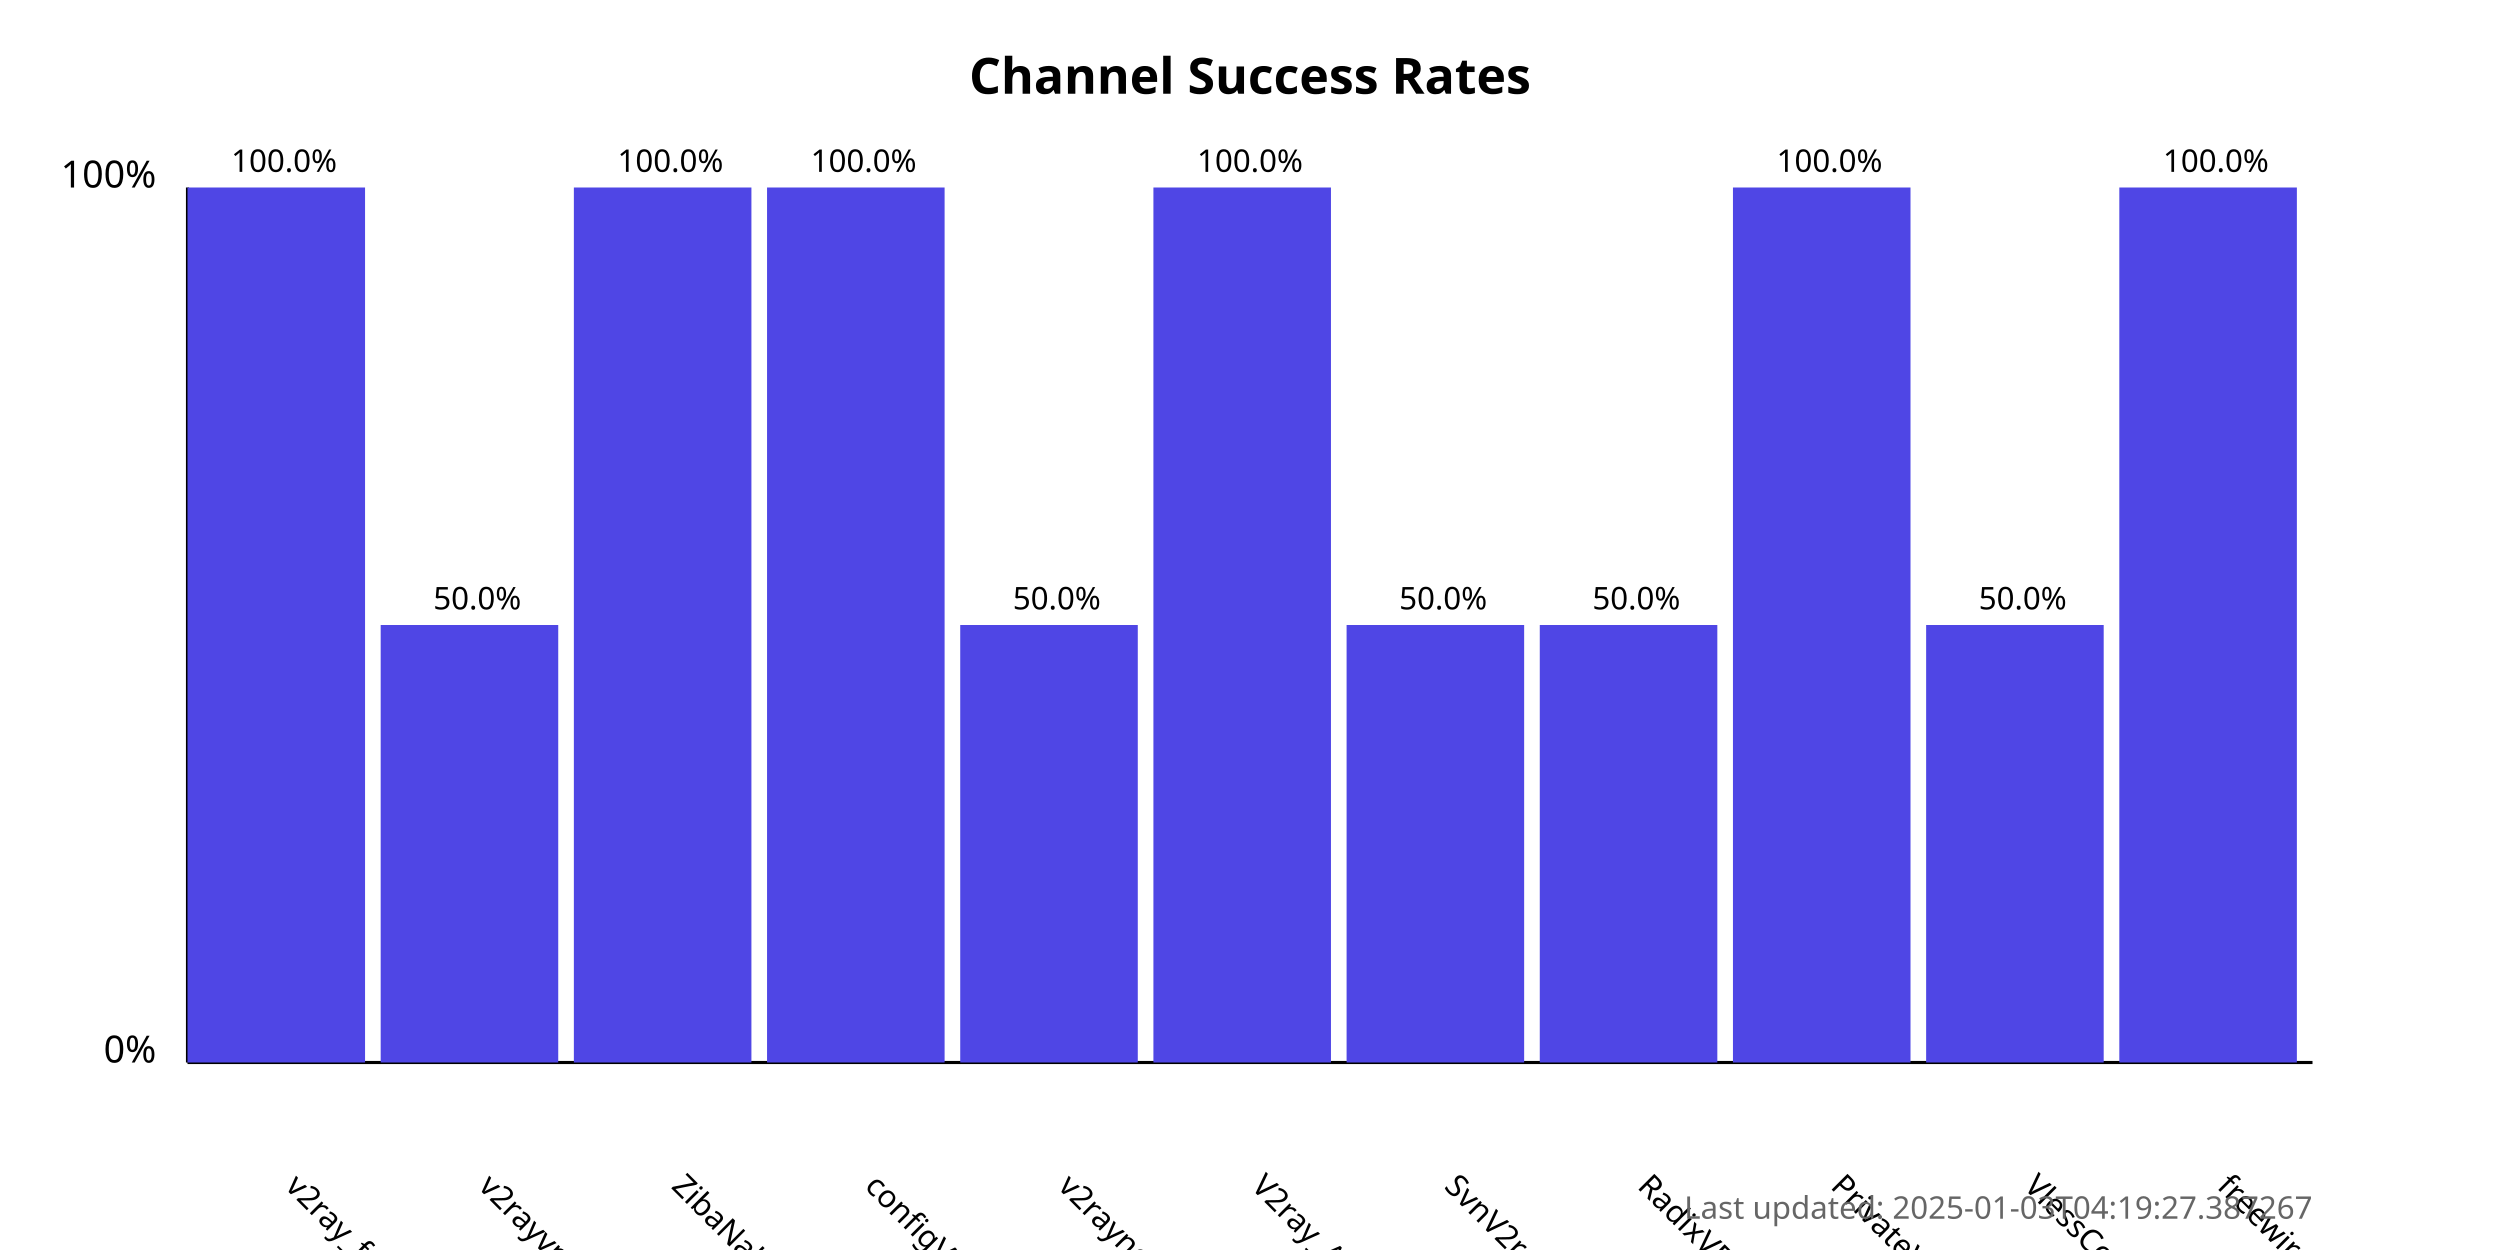
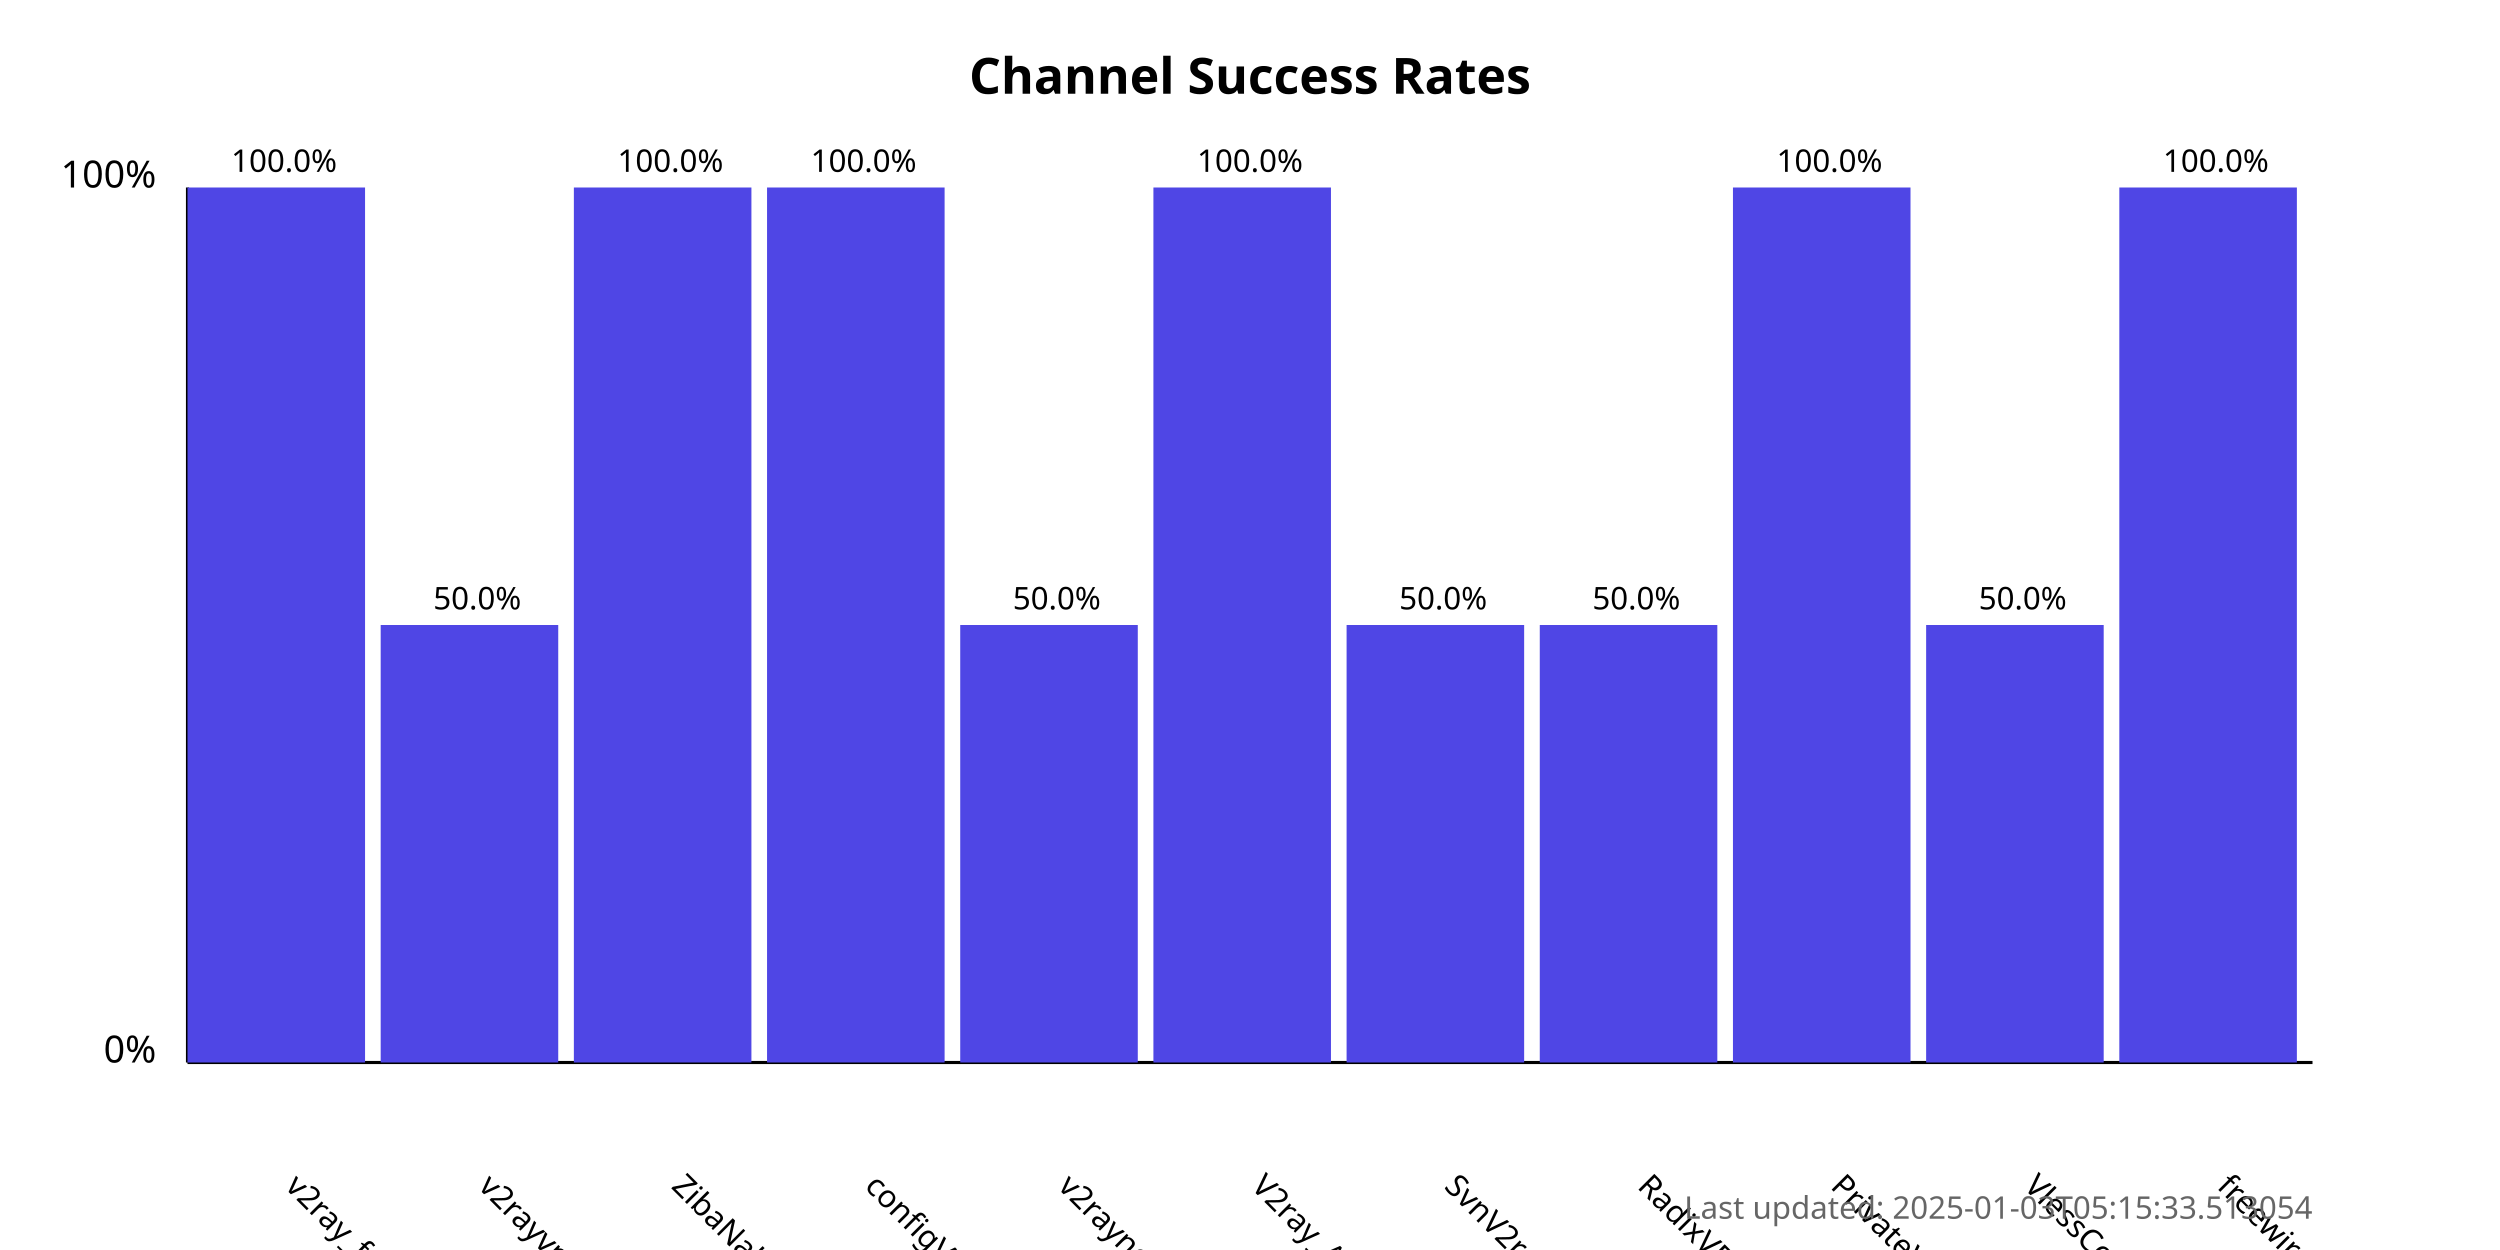
<svg xmlns="http://www.w3.org/2000/svg" width="800" height="400">
  <style>
            .chart-title { font: bold 16px sans-serif; }
            .axis-label { font: 12px sans-serif; }
            .tick-label { font: 10px sans-serif; }
            .bar { fill: #4f46e5; }
            .bar:hover { fill: #6366f1; }
            .timestamp { font: 10px sans-serif; fill: #666; }
        </style>
  <text x="400.0" y="30" text-anchor="middle" class="chart-title">
            Channel Success Rates
        </text>
  <line x1="60" y1="340" x2="60" y2="60" stroke="black" stroke-width="1" />
  <line x1="60" y1="340" x2="740" y2="340" stroke="black" stroke-width="1" />
  <text x="50" y="340" text-anchor="end" class="axis-label">0%</text>
  <text x="50" y="60" text-anchor="end" class="axis-label">100%</text>
  <g>
    <rect x="60" y="60.0" width="56.818" height="280.0" class="bar" />
    <text x="90.909" y="380" transform="rotate(45, 90.90909, 380)" text-anchor="start" class="tick-label">
                v2ray_free_conf
            </text>
    <text x="90.909" y="55.0" text-anchor="middle" class="tick-label">
                100.0%
            </text>
  </g>
  <g>
    <rect x="121.818" y="200.0" width="56.818" height="140.0" class="bar" />
    <text x="152.727" y="380" transform="rotate(45, 152.7273, 380)" text-anchor="start" class="tick-label">
                v2rayvpno
            </text>
    <text x="152.727" y="195.0" text-anchor="middle" class="tick-label">
                50.0%
            </text>
  </g>
  <g>
    <rect x="183.636" y="60.0" width="56.818" height="280.0" class="bar" />
    <text x="214.545" y="380" transform="rotate(45, 214.5455, 380)" text-anchor="start" class="tick-label">
                ZibaNabz
            </text>
    <text x="214.545" y="55.0" text-anchor="middle" class="tick-label">
                100.0%
            </text>
  </g>
  <g>
    <rect x="245.455" y="60.0" width="56.818" height="280.0" class="bar" />
    <text x="276.364" y="380" transform="rotate(45, 276.3636, 380)" text-anchor="start" class="tick-label">
                configV2rayForFree
            </text>
    <text x="276.364" y="55.0" text-anchor="middle" class="tick-label">
                100.0%
            </text>
  </g>
  <g>
    <rect x="307.273" y="200.0" width="56.818" height="140.0" class="bar" />
    <text x="338.182" y="380" transform="rotate(45, 338.1818, 380)" text-anchor="start" class="tick-label">
                v2rayngvpn
            </text>
    <text x="338.182" y="195.0" text-anchor="middle" class="tick-label">
                50.0%
            </text>
  </g>
  <g>
    <rect x="369.091" y="60.0" width="56.818" height="280.0" class="bar" />
    <text x="400.0" y="380" transform="rotate(45, 400.0, 380)" text-anchor="start" class="tick-label">
                V2ray_Alpha
            </text>
    <text x="400.0" y="55.0" text-anchor="middle" class="tick-label">
                100.0%
            </text>
  </g>
  <g>
    <rect x="430.909" y="200.0" width="56.818" height="140.0" class="bar" />
    <text x="461.818" y="380" transform="rotate(45, 461.8182, 380)" text-anchor="start" class="tick-label">
                SvnV2ray
            </text>
    <text x="461.818" y="195.0" text-anchor="middle" class="tick-label">
                50.0%
            </text>
  </g>
  <g>
    <rect x="492.727" y="200.0" width="56.818" height="140.0" class="bar" />
    <text x="523.636" y="380" transform="rotate(45, 523.6364, 380)" text-anchor="start" class="tick-label">
                RadixVPN
            </text>
    <text x="523.636" y="195.0" text-anchor="middle" class="tick-label">
                50.0%
            </text>
  </g>
  <g>
    <rect x="554.545" y="60.0" width="56.818" height="280.0" class="bar" />
    <text x="585.455" y="380" transform="rotate(45, 585.4545, 380)" text-anchor="start" class="tick-label">
                PrivateVPNs
            </text>
    <text x="585.455" y="55.0" text-anchor="middle" class="tick-label">
                100.0%
            </text>
  </g>
  <g>
    <rect x="616.364" y="200.0" width="56.818" height="140.0" class="bar" />
    <text x="647.273" y="380" transform="rotate(45, 647.2727, 380)" text-anchor="start" class="tick-label">
                VlessConfig
            </text>
    <text x="647.273" y="195.0" text-anchor="middle" class="tick-label">
                50.0%
            </text>
  </g>
  <g>
    <rect x="678.182" y="60.0" width="56.818" height="280.0" class="bar" />
    <text x="709.091" y="380" transform="rotate(45, 709.0909, 380)" text-anchor="start" class="tick-label">
                freewireguard
            </text>
    <text x="709.091" y="55.0" text-anchor="middle" class="tick-label">
                100.0%
            </text>
  </g>
  <text x="740" y="390" text-anchor="end" class="timestamp">
-             Last updated: 2025-01-03T04:19:27.387267
+             Last updated: 2025-01-03T05:15:33.513054
        </text>
</svg>
